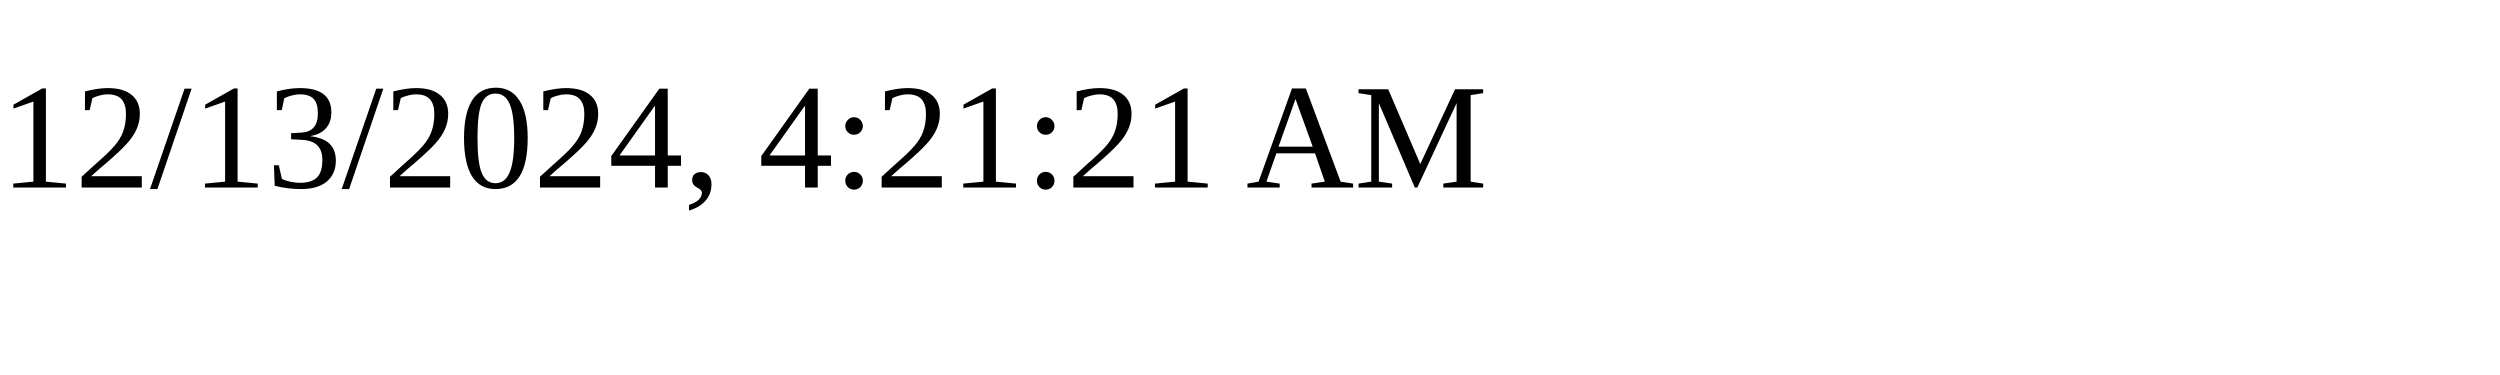
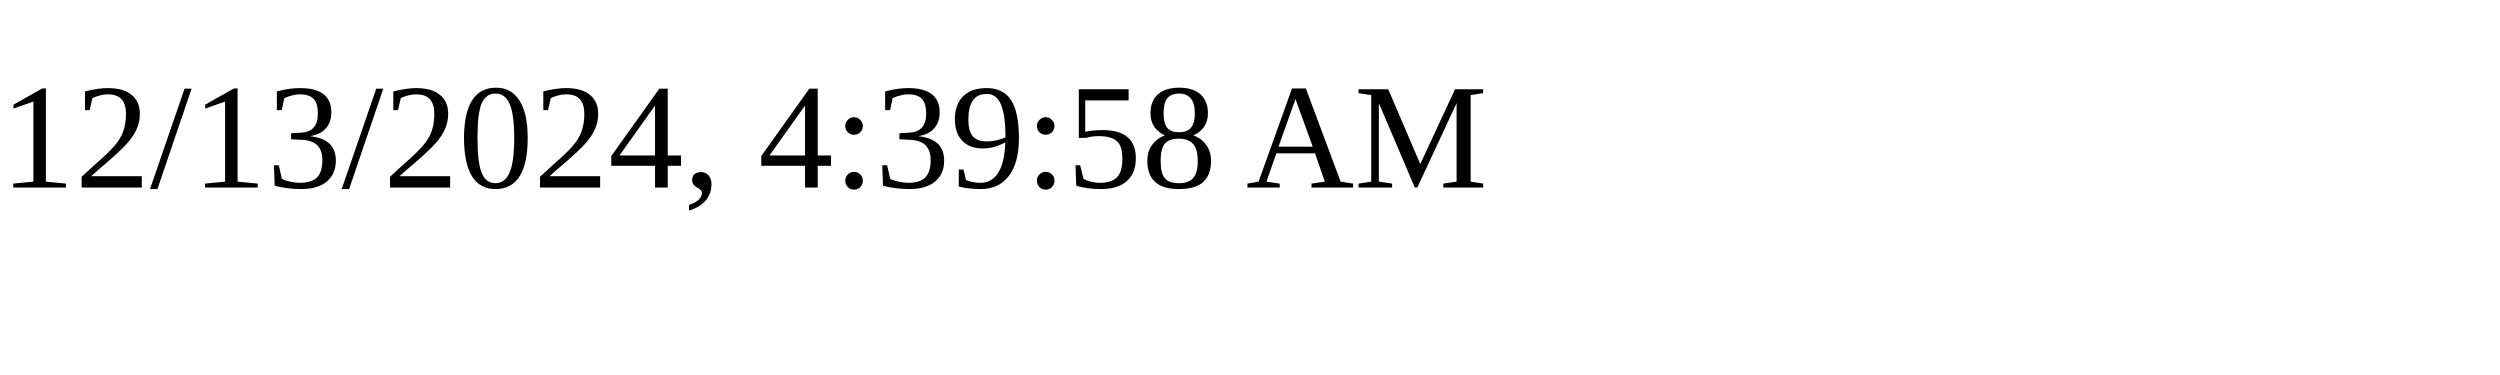
<svg xmlns="http://www.w3.org/2000/svg" height="30" width="200">
-   <text x="0" y="15">12/13/2024, 4:21:21 AM</text>
+   <text x="0" y="15">12/13/2024, 4:39:58 AM</text>
</svg>
